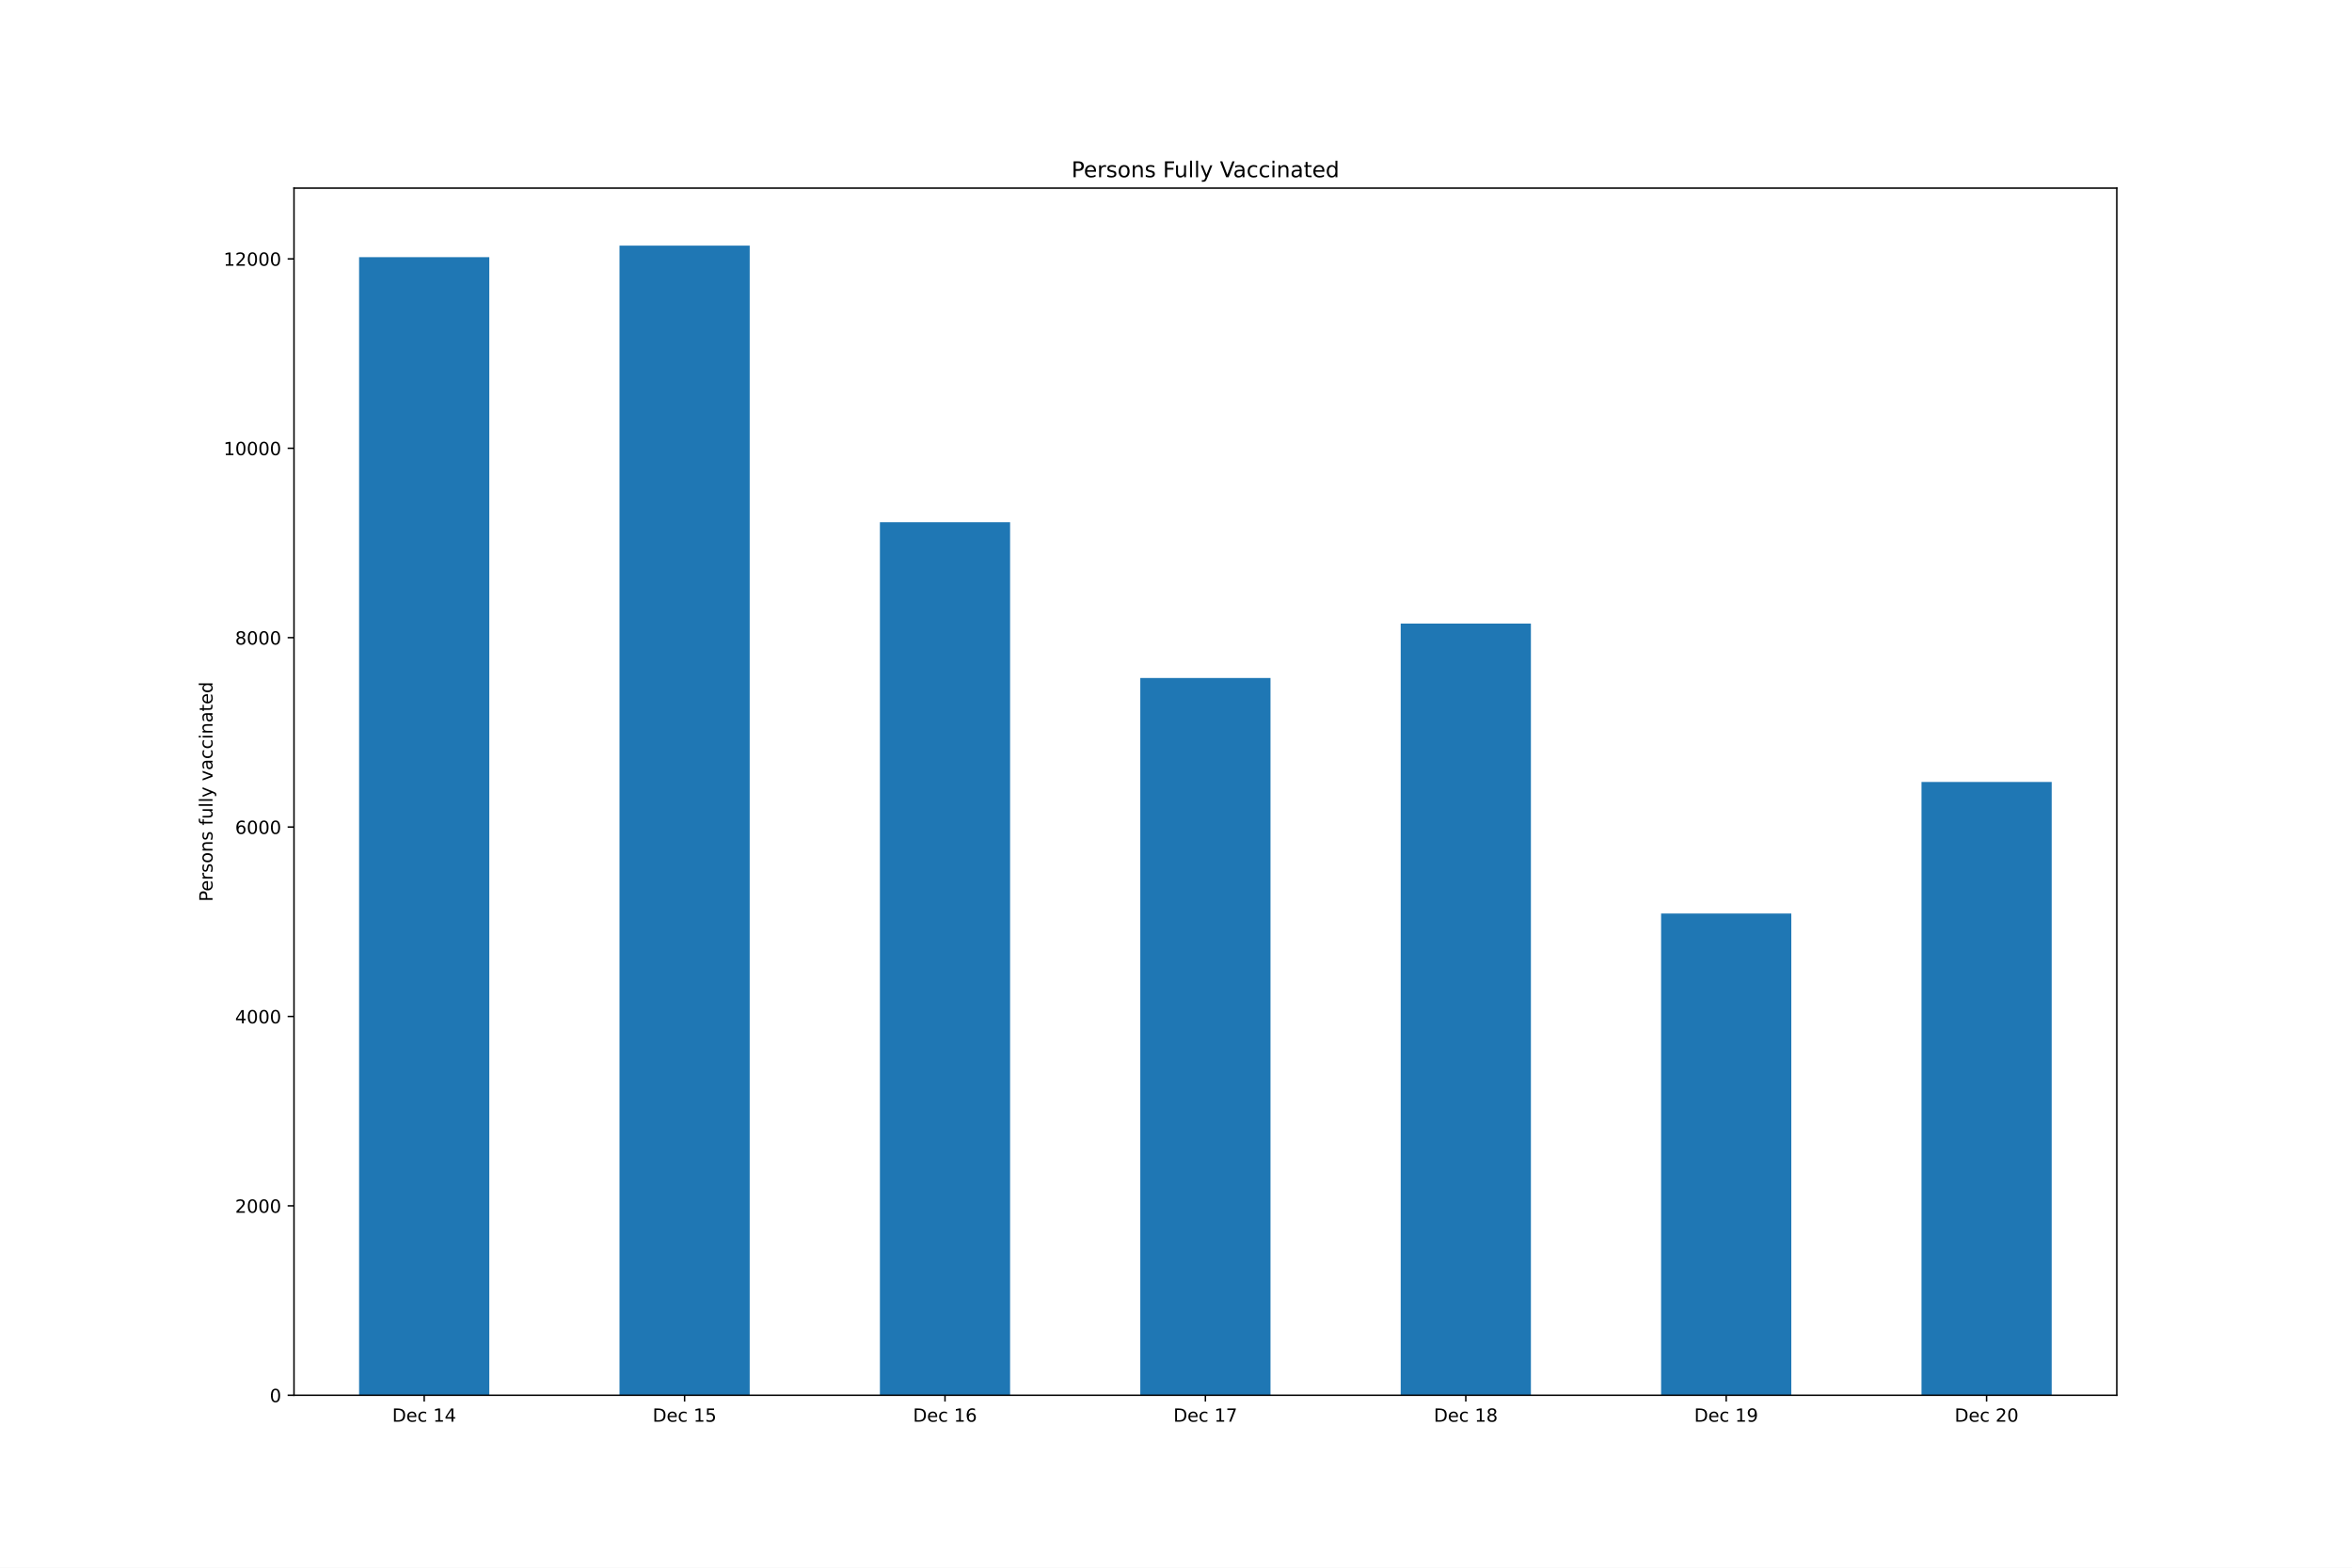
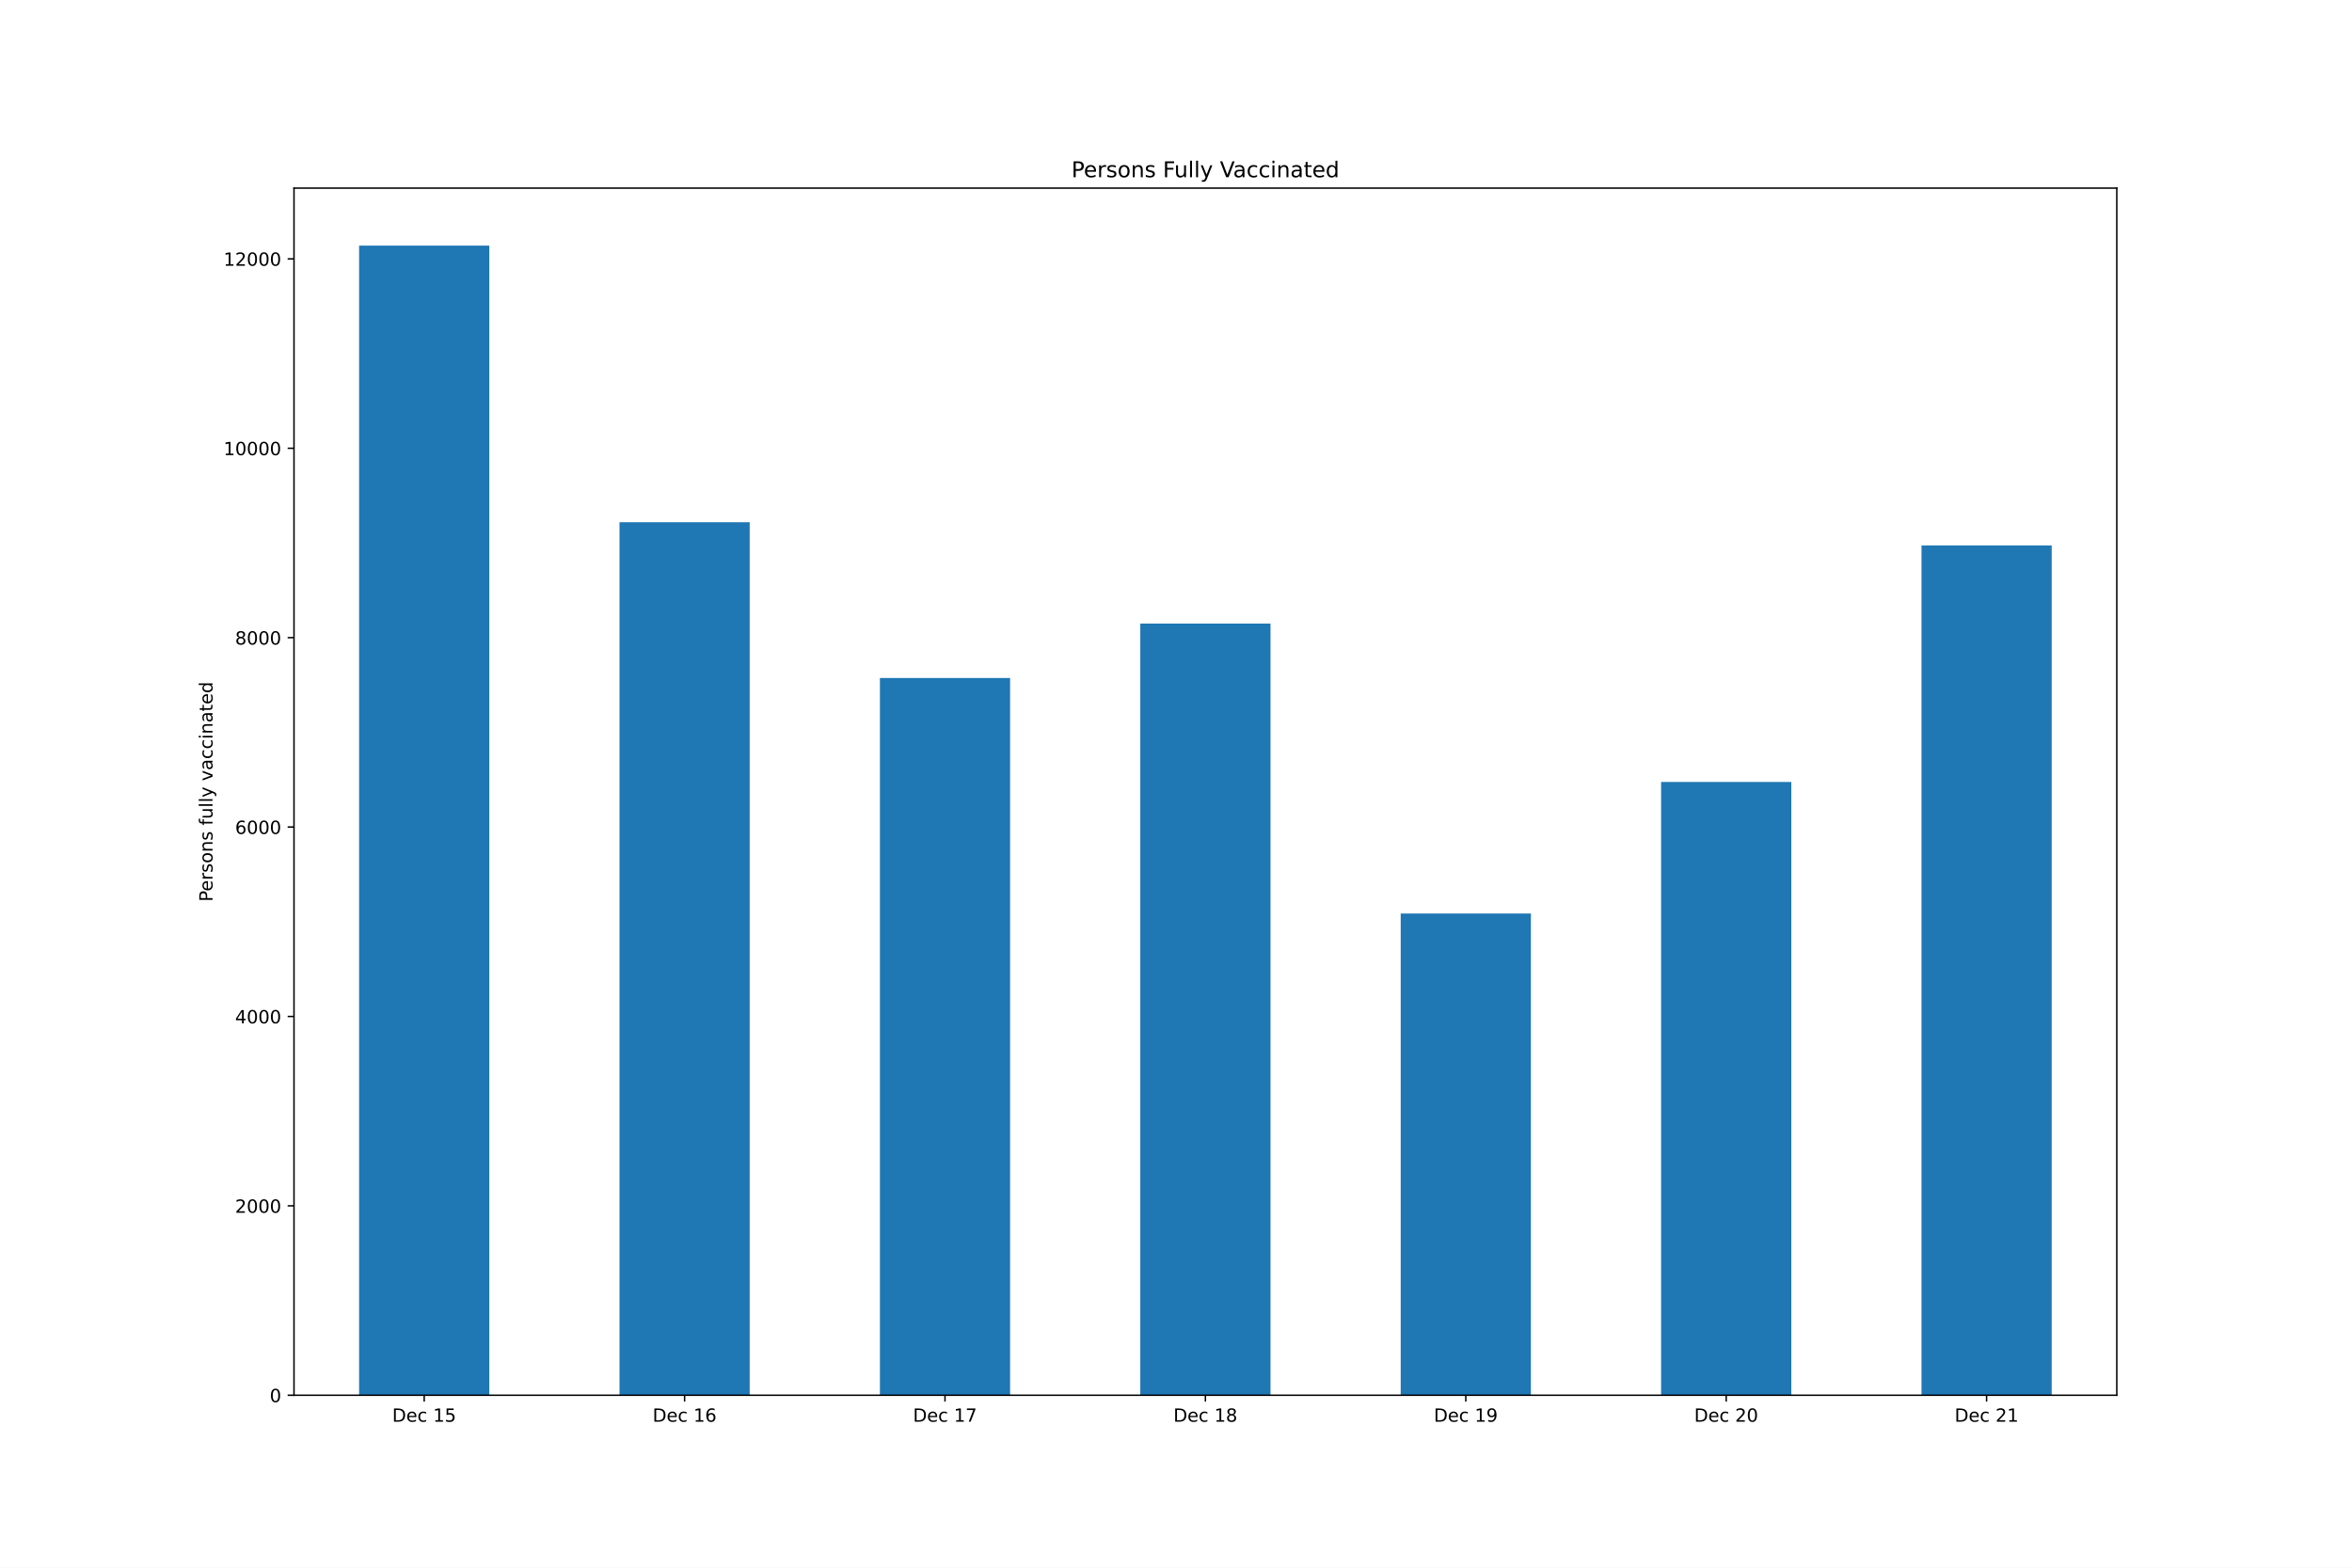
<svg xmlns="http://www.w3.org/2000/svg" xmlns:xlink="http://www.w3.org/1999/xlink" height="864pt" version="1.1" viewBox="0 0 1296 864" width="1296pt">
  <defs>
    <style type="text/css">*{stroke-linecap:butt;stroke-linejoin:round;}</style>
  </defs>
  <g id="figure_1">
    <g id="patch_1">
      <path d="M 0 864  L 1296 864  L 1296 0  L 0 0  z " style="fill:#ffffff;" />
    </g>
    <g id="axes_1">
      <g id="patch_2">
        <path d="M 162 768.96  L 1166.4 768.96  L 1166.4 103.68  L 162 103.68  z " style="fill:#ffffff;" />
      </g>
      <g id="patch_3">
-         <path clip-path="url(#p0839b744e2)" d="M 197.871 768.96  L 269.614 768.96  L 269.614 141.727  L 197.871 141.727  z " style="fill:#1f77b4;" />
+         <path clip-path="url(#p1fd202164c)" d="M 197.871 768.96  L 269.614 768.96  L 269.614 135.36  L 197.871 135.36  z " style="fill:#1f77b4;" />
      </g>
      <g id="patch_4">
-         <path clip-path="url(#p0839b744e2)" d="M 341.357 768.96  L 413.1 768.96  L 413.1 135.36  L 341.357 135.36  z " style="fill:#1f77b4;" />
+         <path clip-path="url(#p1fd202164c)" d="M 341.357 768.96  L 413.1 768.96  L 413.1 287.81  L 341.357 287.81  z " style="fill:#1f77b4;" />
      </g>
      <g id="patch_5">
-         <path clip-path="url(#p0839b744e2)" d="M 484.843 768.96  L 556.586 768.96  L 556.586 287.81  L 484.843 287.81  z " style="fill:#1f77b4;" />
+         <path clip-path="url(#p1fd202164c)" d="M 484.843 768.96  L 556.586 768.96  L 556.586 373.665  L 484.843 373.665  z " style="fill:#1f77b4;" />
      </g>
      <g id="patch_6">
-         <path clip-path="url(#p0839b744e2)" d="M 628.329 768.96  L 700.071 768.96  L 700.071 373.665  L 628.329 373.665  z " style="fill:#1f77b4;" />
+         <path clip-path="url(#p1fd202164c)" d="M 628.329 768.96  L 700.071 768.96  L 700.071 343.655  L 628.329 343.655  z " style="fill:#1f77b4;" />
      </g>
      <g id="patch_7">
-         <path clip-path="url(#p0839b744e2)" d="M 771.814 768.96  L 843.557 768.96  L 843.557 343.655  L 771.814 343.655  z " style="fill:#1f77b4;" />
+         <path clip-path="url(#p1fd202164c)" d="M 771.814 768.96  L 843.557 768.96  L 843.557 503.464  L 771.814 503.464  z " style="fill:#1f77b4;" />
      </g>
      <g id="patch_8">
-         <path clip-path="url(#p0839b744e2)" d="M 915.3 768.96  L 987.043 768.96  L 987.043 503.464  L 915.3 503.464  z " style="fill:#1f77b4;" />
+         <path clip-path="url(#p1fd202164c)" d="M 915.3 768.96  L 987.043 768.96  L 987.043 430.97  L 915.3 430.97  z " style="fill:#1f77b4;" />
      </g>
      <g id="patch_9">
-         <path clip-path="url(#p0839b744e2)" d="M 1058.786 768.96  L 1130.529 768.96  L 1130.529 430.97  L 1058.786 430.97  z " style="fill:#1f77b4;" />
+         <path clip-path="url(#p1fd202164c)" d="M 1058.786 768.96  L 1130.529 768.96  L 1130.529 300.597  L 1058.786 300.597  z " style="fill:#1f77b4;" />
      </g>
      <g id="matplotlib.axis_1">
        <g id="xtick_1">
          <g id="line2d_1">
            <defs>
-               <path d="M 0 0  L 0 3.5  " id="mc863abd9d4" style="stroke:#000000;stroke-width:0.8;" />
+               <path d="M 0 0  L 0 3.5  " id="m8d78a9199f" style="stroke:#000000;stroke-width:0.8;" />
            </defs>
            <g>
-               <use style="stroke:#000000;stroke-width:0.8;" x="233.743" xlink:href="#mc863abd9d4" y="768.96" />
+               <use style="stroke:#000000;stroke-width:0.8;" x="233.743" xlink:href="#m8d78a9199f" y="768.96" />
            </g>
          </g>
          <g id="text_1">
            <g transform="translate(216.1155 783.5584)scale(0.1 -0.1)">
              <defs>
                <path d="M 1259 4147  L 1259 519  L 2022 519  Q 2988 519 3436 956  Q 3884 1394 3884 2338  Q 3884 3275 3436 3711  Q 2988 4147 2022 4147  L 1259 4147  z M 628 4666  L 1925 4666  Q 3281 4666 3915 4102  Q 4550 3538 4550 2338  Q 4550 1131 3912 565  Q 3275 0 1925 0  L 628 0  L 628 4666  z " id="DejaVuSans-44" transform="scale(0.015625)" />
                <path d="M 3597 1894  L 3597 1613  L 953 1613  Q 991 1019 1311 708  Q 1631 397 2203 397  Q 2534 397 2845 478  Q 3156 559 3463 722  L 3463 178  Q 3153 47 2828 -22  Q 2503 -91 2169 -91  Q 1331 -91 842 396  Q 353 884 353 1716  Q 353 2575 817 3079  Q 1281 3584 2069 3584  Q 2775 3584 3186 3129  Q 3597 2675 3597 1894  z M 3022 2063  Q 3016 2534 2758 2815  Q 2500 3097 2075 3097  Q 1594 3097 1305 2825  Q 1016 2553 972 2059  L 3022 2063  z " id="DejaVuSans-65" transform="scale(0.015625)" />
                <path d="M 3122 3366  L 3122 2828  Q 2878 2963 2633 3030  Q 2388 3097 2138 3097  Q 1578 3097 1268 2742  Q 959 2388 959 1747  Q 959 1106 1268 751  Q 1578 397 2138 397  Q 2388 397 2633 464  Q 2878 531 3122 666  L 3122 134  Q 2881 22 2623 -34  Q 2366 -91 2075 -91  Q 1284 -91 818 406  Q 353 903 353 1747  Q 353 2603 823 3093  Q 1294 3584 2113 3584  Q 2378 3584 2631 3529  Q 2884 3475 3122 3366  z " id="DejaVuSans-63" transform="scale(0.015625)" />
                <path id="DejaVuSans-20" transform="scale(0.015625)" />
                <path d="M 794 531  L 1825 531  L 1825 4091  L 703 3866  L 703 4441  L 1819 4666  L 2450 4666  L 2450 531  L 3481 531  L 3481 0  L 794 0  L 794 531  z " id="DejaVuSans-31" transform="scale(0.015625)" />
-                 <path d="M 2419 4116  L 825 1625  L 2419 1625  L 2419 4116  z M 2253 4666  L 3047 4666  L 3047 1625  L 3713 1625  L 3713 1100  L 3047 1100  L 3047 0  L 2419 0  L 2419 1100  L 313 1100  L 313 1709  L 2253 4666  z " id="DejaVuSans-34" transform="scale(0.015625)" />
-               </defs>
-               <use xlink:href="#DejaVuSans-44" />
-               <use x="77.002" xlink:href="#DejaVuSans-65" />
-               <use x="138.525" xlink:href="#DejaVuSans-63" />
-               <use x="193.506" xlink:href="#DejaVuSans-20" />
-               <use x="225.293" xlink:href="#DejaVuSans-31" />
-               <use x="288.916" xlink:href="#DejaVuSans-34" />
+                 <path d="M 691 4666  L 3169 4666  L 3169 4134  L 1269 4134  L 1269 2991  Q 1406 3038 1543 3061  Q 1681 3084 1819 3084  Q 2600 3084 3056 2656  Q 3513 2228 3513 1497  Q 3513 744 3044 326  Q 2575 -91 1722 -91  Q 1428 -91 1123 -41  Q 819 9 494 109  L 494 744  Q 775 591 1075 516  Q 1375 441 1709 441  Q 2250 441 2565 725  Q 2881 1009 2881 1497  Q 2881 1984 2565 2268  Q 2250 2553 1709 2553  Q 1456 2553 1204 2497  Q 953 2441 691 2322  L 691 4666  z " id="DejaVuSans-35" transform="scale(0.015625)" />
+               </defs>
+               <use xlink:href="#DejaVuSans-44" />
+               <use x="77.002" xlink:href="#DejaVuSans-65" />
+               <use x="138.525" xlink:href="#DejaVuSans-63" />
+               <use x="193.506" xlink:href="#DejaVuSans-20" />
+               <use x="225.293" xlink:href="#DejaVuSans-31" />
+               <use x="288.916" xlink:href="#DejaVuSans-35" />
            </g>
          </g>
        </g>
        <g id="xtick_2">
          <g id="line2d_2">
            <g>
-               <use style="stroke:#000000;stroke-width:0.8;" x="377.229" xlink:href="#mc863abd9d4" y="768.96" />
+               <use style="stroke:#000000;stroke-width:0.8;" x="377.229" xlink:href="#m8d78a9199f" y="768.96" />
            </g>
          </g>
          <g id="text_2">
            <g transform="translate(359.6012 783.5584)scale(0.1 -0.1)">
              <defs>
-                 <path d="M 691 4666  L 3169 4666  L 3169 4134  L 1269 4134  L 1269 2991  Q 1406 3038 1543 3061  Q 1681 3084 1819 3084  Q 2600 3084 3056 2656  Q 3513 2228 3513 1497  Q 3513 744 3044 326  Q 2575 -91 1722 -91  Q 1428 -91 1123 -41  Q 819 9 494 109  L 494 744  Q 775 591 1075 516  Q 1375 441 1709 441  Q 2250 441 2565 725  Q 2881 1009 2881 1497  Q 2881 1984 2565 2268  Q 2250 2553 1709 2553  Q 1456 2553 1204 2497  Q 953 2441 691 2322  L 691 4666  z " id="DejaVuSans-35" transform="scale(0.015625)" />
-               </defs>
-               <use xlink:href="#DejaVuSans-44" />
-               <use x="77.002" xlink:href="#DejaVuSans-65" />
-               <use x="138.525" xlink:href="#DejaVuSans-63" />
-               <use x="193.506" xlink:href="#DejaVuSans-20" />
-               <use x="225.293" xlink:href="#DejaVuSans-31" />
-               <use x="288.916" xlink:href="#DejaVuSans-35" />
+                 <path d="M 2113 2584  Q 1688 2584 1439 2293  Q 1191 2003 1191 1497  Q 1191 994 1439 701  Q 1688 409 2113 409  Q 2538 409 2786 701  Q 3034 994 3034 1497  Q 3034 2003 2786 2293  Q 2538 2584 2113 2584  z M 3366 4563  L 3366 3988  Q 3128 4100 2886 4159  Q 2644 4219 2406 4219  Q 1781 4219 1451 3797  Q 1122 3375 1075 2522  Q 1259 2794 1537 2939  Q 1816 3084 2150 3084  Q 2853 3084 3261 2657  Q 3669 2231 3669 1497  Q 3669 778 3244 343  Q 2819 -91 2113 -91  Q 1303 -91 875 529  Q 447 1150 447 2328  Q 447 3434 972 4092  Q 1497 4750 2381 4750  Q 2619 4750 2861 4703  Q 3103 4656 3366 4563  z " id="DejaVuSans-36" transform="scale(0.015625)" />
+               </defs>
+               <use xlink:href="#DejaVuSans-44" />
+               <use x="77.002" xlink:href="#DejaVuSans-65" />
+               <use x="138.525" xlink:href="#DejaVuSans-63" />
+               <use x="193.506" xlink:href="#DejaVuSans-20" />
+               <use x="225.293" xlink:href="#DejaVuSans-31" />
+               <use x="288.916" xlink:href="#DejaVuSans-36" />
            </g>
          </g>
        </g>
        <g id="xtick_3">
          <g id="line2d_3">
            <g>
-               <use style="stroke:#000000;stroke-width:0.8;" x="520.714" xlink:href="#mc863abd9d4" y="768.96" />
+               <use style="stroke:#000000;stroke-width:0.8;" x="520.714" xlink:href="#m8d78a9199f" y="768.96" />
            </g>
          </g>
          <g id="text_3">
            <g transform="translate(503.0869 783.5584)scale(0.1 -0.1)">
              <defs>
-                 <path d="M 2113 2584  Q 1688 2584 1439 2293  Q 1191 2003 1191 1497  Q 1191 994 1439 701  Q 1688 409 2113 409  Q 2538 409 2786 701  Q 3034 994 3034 1497  Q 3034 2003 2786 2293  Q 2538 2584 2113 2584  z M 3366 4563  L 3366 3988  Q 3128 4100 2886 4159  Q 2644 4219 2406 4219  Q 1781 4219 1451 3797  Q 1122 3375 1075 2522  Q 1259 2794 1537 2939  Q 1816 3084 2150 3084  Q 2853 3084 3261 2657  Q 3669 2231 3669 1497  Q 3669 778 3244 343  Q 2819 -91 2113 -91  Q 1303 -91 875 529  Q 447 1150 447 2328  Q 447 3434 972 4092  Q 1497 4750 2381 4750  Q 2619 4750 2861 4703  Q 3103 4656 3366 4563  z " id="DejaVuSans-36" transform="scale(0.015625)" />
-               </defs>
-               <use xlink:href="#DejaVuSans-44" />
-               <use x="77.002" xlink:href="#DejaVuSans-65" />
-               <use x="138.525" xlink:href="#DejaVuSans-63" />
-               <use x="193.506" xlink:href="#DejaVuSans-20" />
-               <use x="225.293" xlink:href="#DejaVuSans-31" />
-               <use x="288.916" xlink:href="#DejaVuSans-36" />
+                 <path d="M 525 4666  L 3525 4666  L 3525 4397  L 1831 0  L 1172 0  L 2766 4134  L 525 4134  L 525 4666  z " id="DejaVuSans-37" transform="scale(0.015625)" />
+               </defs>
+               <use xlink:href="#DejaVuSans-44" />
+               <use x="77.002" xlink:href="#DejaVuSans-65" />
+               <use x="138.525" xlink:href="#DejaVuSans-63" />
+               <use x="193.506" xlink:href="#DejaVuSans-20" />
+               <use x="225.293" xlink:href="#DejaVuSans-31" />
+               <use x="288.916" xlink:href="#DejaVuSans-37" />
            </g>
          </g>
        </g>
        <g id="xtick_4">
          <g id="line2d_4">
            <g>
-               <use style="stroke:#000000;stroke-width:0.8;" x="664.2" xlink:href="#mc863abd9d4" y="768.96" />
+               <use style="stroke:#000000;stroke-width:0.8;" x="664.2" xlink:href="#m8d78a9199f" y="768.96" />
            </g>
          </g>
          <g id="text_4">
            <g transform="translate(646.5727 783.5584)scale(0.1 -0.1)">
              <defs>
-                 <path d="M 525 4666  L 3525 4666  L 3525 4397  L 1831 0  L 1172 0  L 2766 4134  L 525 4134  L 525 4666  z " id="DejaVuSans-37" transform="scale(0.015625)" />
-               </defs>
-               <use xlink:href="#DejaVuSans-44" />
-               <use x="77.002" xlink:href="#DejaVuSans-65" />
-               <use x="138.525" xlink:href="#DejaVuSans-63" />
-               <use x="193.506" xlink:href="#DejaVuSans-20" />
-               <use x="225.293" xlink:href="#DejaVuSans-31" />
-               <use x="288.916" xlink:href="#DejaVuSans-37" />
+                 <path d="M 2034 2216  Q 1584 2216 1326 1975  Q 1069 1734 1069 1313  Q 1069 891 1326 650  Q 1584 409 2034 409  Q 2484 409 2743 651  Q 3003 894 3003 1313  Q 3003 1734 2745 1975  Q 2488 2216 2034 2216  z M 1403 2484  Q 997 2584 770 2862  Q 544 3141 544 3541  Q 544 4100 942 4425  Q 1341 4750 2034 4750  Q 2731 4750 3128 4425  Q 3525 4100 3525 3541  Q 3525 3141 3298 2862  Q 3072 2584 2669 2484  Q 3125 2378 3379 2068  Q 3634 1759 3634 1313  Q 3634 634 3220 271  Q 2806 -91 2034 -91  Q 1263 -91 848 271  Q 434 634 434 1313  Q 434 1759 690 2068  Q 947 2378 1403 2484  z M 1172 3481  Q 1172 3119 1398 2916  Q 1625 2713 2034 2713  Q 2441 2713 2670 2916  Q 2900 3119 2900 3481  Q 2900 3844 2670 4047  Q 2441 4250 2034 4250  Q 1625 4250 1398 4047  Q 1172 3844 1172 3481  z " id="DejaVuSans-38" transform="scale(0.015625)" />
+               </defs>
+               <use xlink:href="#DejaVuSans-44" />
+               <use x="77.002" xlink:href="#DejaVuSans-65" />
+               <use x="138.525" xlink:href="#DejaVuSans-63" />
+               <use x="193.506" xlink:href="#DejaVuSans-20" />
+               <use x="225.293" xlink:href="#DejaVuSans-31" />
+               <use x="288.916" xlink:href="#DejaVuSans-38" />
            </g>
          </g>
        </g>
        <g id="xtick_5">
          <g id="line2d_5">
            <g>
-               <use style="stroke:#000000;stroke-width:0.8;" x="807.686" xlink:href="#mc863abd9d4" y="768.96" />
+               <use style="stroke:#000000;stroke-width:0.8;" x="807.686" xlink:href="#m8d78a9199f" y="768.96" />
            </g>
          </g>
          <g id="text_5">
            <g transform="translate(790.0584 783.5584)scale(0.1 -0.1)">
              <defs>
-                 <path d="M 2034 2216  Q 1584 2216 1326 1975  Q 1069 1734 1069 1313  Q 1069 891 1326 650  Q 1584 409 2034 409  Q 2484 409 2743 651  Q 3003 894 3003 1313  Q 3003 1734 2745 1975  Q 2488 2216 2034 2216  z M 1403 2484  Q 997 2584 770 2862  Q 544 3141 544 3541  Q 544 4100 942 4425  Q 1341 4750 2034 4750  Q 2731 4750 3128 4425  Q 3525 4100 3525 3541  Q 3525 3141 3298 2862  Q 3072 2584 2669 2484  Q 3125 2378 3379 2068  Q 3634 1759 3634 1313  Q 3634 634 3220 271  Q 2806 -91 2034 -91  Q 1263 -91 848 271  Q 434 634 434 1313  Q 434 1759 690 2068  Q 947 2378 1403 2484  z M 1172 3481  Q 1172 3119 1398 2916  Q 1625 2713 2034 2713  Q 2441 2713 2670 2916  Q 2900 3119 2900 3481  Q 2900 3844 2670 4047  Q 2441 4250 2034 4250  Q 1625 4250 1398 4047  Q 1172 3844 1172 3481  z " id="DejaVuSans-38" transform="scale(0.015625)" />
-               </defs>
-               <use xlink:href="#DejaVuSans-44" />
-               <use x="77.002" xlink:href="#DejaVuSans-65" />
-               <use x="138.525" xlink:href="#DejaVuSans-63" />
-               <use x="193.506" xlink:href="#DejaVuSans-20" />
-               <use x="225.293" xlink:href="#DejaVuSans-31" />
-               <use x="288.916" xlink:href="#DejaVuSans-38" />
+                 <path d="M 703 97  L 703 672  Q 941 559 1184 500  Q 1428 441 1663 441  Q 2288 441 2617 861  Q 2947 1281 2994 2138  Q 2813 1869 2534 1725  Q 2256 1581 1919 1581  Q 1219 1581 811 2004  Q 403 2428 403 3163  Q 403 3881 828 4315  Q 1253 4750 1959 4750  Q 2769 4750 3195 4129  Q 3622 3509 3622 2328  Q 3622 1225 3098 567  Q 2575 -91 1691 -91  Q 1453 -91 1209 -44  Q 966 3 703 97  z M 1959 2075  Q 2384 2075 2632 2365  Q 2881 2656 2881 3163  Q 2881 3666 2632 3958  Q 2384 4250 1959 4250  Q 1534 4250 1286 3958  Q 1038 3666 1038 3163  Q 1038 2656 1286 2365  Q 1534 2075 1959 2075  z " id="DejaVuSans-39" transform="scale(0.015625)" />
+               </defs>
+               <use xlink:href="#DejaVuSans-44" />
+               <use x="77.002" xlink:href="#DejaVuSans-65" />
+               <use x="138.525" xlink:href="#DejaVuSans-63" />
+               <use x="193.506" xlink:href="#DejaVuSans-20" />
+               <use x="225.293" xlink:href="#DejaVuSans-31" />
+               <use x="288.916" xlink:href="#DejaVuSans-39" />
            </g>
          </g>
        </g>
        <g id="xtick_6">
          <g id="line2d_6">
            <g>
-               <use style="stroke:#000000;stroke-width:0.8;" x="951.171" xlink:href="#mc863abd9d4" y="768.96" />
+               <use style="stroke:#000000;stroke-width:0.8;" x="951.171" xlink:href="#m8d78a9199f" y="768.96" />
            </g>
          </g>
          <g id="text_6">
            <g transform="translate(933.5441 783.5584)scale(0.1 -0.1)">
              <defs>
-                 <path d="M 703 97  L 703 672  Q 941 559 1184 500  Q 1428 441 1663 441  Q 2288 441 2617 861  Q 2947 1281 2994 2138  Q 2813 1869 2534 1725  Q 2256 1581 1919 1581  Q 1219 1581 811 2004  Q 403 2428 403 3163  Q 403 3881 828 4315  Q 1253 4750 1959 4750  Q 2769 4750 3195 4129  Q 3622 3509 3622 2328  Q 3622 1225 3098 567  Q 2575 -91 1691 -91  Q 1453 -91 1209 -44  Q 966 3 703 97  z M 1959 2075  Q 2384 2075 2632 2365  Q 2881 2656 2881 3163  Q 2881 3666 2632 3958  Q 2384 4250 1959 4250  Q 1534 4250 1286 3958  Q 1038 3666 1038 3163  Q 1038 2656 1286 2365  Q 1534 2075 1959 2075  z " id="DejaVuSans-39" transform="scale(0.015625)" />
-               </defs>
-               <use xlink:href="#DejaVuSans-44" />
-               <use x="77.002" xlink:href="#DejaVuSans-65" />
-               <use x="138.525" xlink:href="#DejaVuSans-63" />
-               <use x="193.506" xlink:href="#DejaVuSans-20" />
-               <use x="225.293" xlink:href="#DejaVuSans-31" />
-               <use x="288.916" xlink:href="#DejaVuSans-39" />
+                 <path d="M 1228 531  L 3431 531  L 3431 0  L 469 0  L 469 531  Q 828 903 1448 1529  Q 2069 2156 2228 2338  Q 2531 2678 2651 2914  Q 2772 3150 2772 3378  Q 2772 3750 2511 3984  Q 2250 4219 1831 4219  Q 1534 4219 1204 4116  Q 875 4013 500 3803  L 500 4441  Q 881 4594 1212 4672  Q 1544 4750 1819 4750  Q 2544 4750 2975 4387  Q 3406 4025 3406 3419  Q 3406 3131 3298 2873  Q 3191 2616 2906 2266  Q 2828 2175 2409 1742  Q 1991 1309 1228 531  z " id="DejaVuSans-32" transform="scale(0.015625)" />
+                 <path d="M 2034 4250  Q 1547 4250 1301 3770  Q 1056 3291 1056 2328  Q 1056 1369 1301 889  Q 1547 409 2034 409  Q 2525 409 2770 889  Q 3016 1369 3016 2328  Q 3016 3291 2770 3770  Q 2525 4250 2034 4250  z M 2034 4750  Q 2819 4750 3233 4129  Q 3647 3509 3647 2328  Q 3647 1150 3233 529  Q 2819 -91 2034 -91  Q 1250 -91 836 529  Q 422 1150 422 2328  Q 422 3509 836 4129  Q 1250 4750 2034 4750  z " id="DejaVuSans-30" transform="scale(0.015625)" />
+               </defs>
+               <use xlink:href="#DejaVuSans-44" />
+               <use x="77.002" xlink:href="#DejaVuSans-65" />
+               <use x="138.525" xlink:href="#DejaVuSans-63" />
+               <use x="193.506" xlink:href="#DejaVuSans-20" />
+               <use x="225.293" xlink:href="#DejaVuSans-32" />
+               <use x="288.916" xlink:href="#DejaVuSans-30" />
            </g>
          </g>
        </g>
        <g id="xtick_7">
          <g id="line2d_7">
            <g>
-               <use style="stroke:#000000;stroke-width:0.8;" x="1094.657" xlink:href="#mc863abd9d4" y="768.96" />
+               <use style="stroke:#000000;stroke-width:0.8;" x="1094.657" xlink:href="#m8d78a9199f" y="768.96" />
            </g>
          </g>
          <g id="text_7">
            <g transform="translate(1077.03 783.5584)scale(0.1 -0.1)">
-               <defs>
-                 <path d="M 1228 531  L 3431 531  L 3431 0  L 469 0  L 469 531  Q 828 903 1448 1529  Q 2069 2156 2228 2338  Q 2531 2678 2651 2914  Q 2772 3150 2772 3378  Q 2772 3750 2511 3984  Q 2250 4219 1831 4219  Q 1534 4219 1204 4116  Q 875 4013 500 3803  L 500 4441  Q 881 4594 1212 4672  Q 1544 4750 1819 4750  Q 2544 4750 2975 4387  Q 3406 4025 3406 3419  Q 3406 3131 3298 2873  Q 3191 2616 2906 2266  Q 2828 2175 2409 1742  Q 1991 1309 1228 531  z " id="DejaVuSans-32" transform="scale(0.015625)" />
-                 <path d="M 2034 4250  Q 1547 4250 1301 3770  Q 1056 3291 1056 2328  Q 1056 1369 1301 889  Q 1547 409 2034 409  Q 2525 409 2770 889  Q 3016 1369 3016 2328  Q 3016 3291 2770 3770  Q 2525 4250 2034 4250  z M 2034 4750  Q 2819 4750 3233 4129  Q 3647 3509 3647 2328  Q 3647 1150 3233 529  Q 2819 -91 2034 -91  Q 1250 -91 836 529  Q 422 1150 422 2328  Q 422 3509 836 4129  Q 1250 4750 2034 4750  z " id="DejaVuSans-30" transform="scale(0.015625)" />
-               </defs>
              <use xlink:href="#DejaVuSans-44" />
              <use x="77.002" xlink:href="#DejaVuSans-65" />
              <use x="138.525" xlink:href="#DejaVuSans-63" />
              <use x="193.506" xlink:href="#DejaVuSans-20" />
              <use x="225.293" xlink:href="#DejaVuSans-32" />
-               <use x="288.916" xlink:href="#DejaVuSans-30" />
+               <use x="288.916" xlink:href="#DejaVuSans-31" />
            </g>
          </g>
        </g>
      </g>
      <g id="matplotlib.axis_2">
        <g id="ytick_1">
          <g id="line2d_8">
            <defs>
-               <path d="M 0 0  L -3.5 0  " id="m72daa410e8" style="stroke:#000000;stroke-width:0.8;" />
+               <path d="M 0 0  L -3.5 0  " id="mc725a36262" style="stroke:#000000;stroke-width:0.8;" />
            </defs>
            <g>
-               <use style="stroke:#000000;stroke-width:0.8;" x="162" xlink:href="#m72daa410e8" y="768.96" />
+               <use style="stroke:#000000;stroke-width:0.8;" x="162" xlink:href="#mc725a36262" y="768.96" />
            </g>
          </g>
          <g id="text_8">
            <g transform="translate(148.6375 772.7592)scale(0.1 -0.1)">
              <use xlink:href="#DejaVuSans-30" />
            </g>
          </g>
        </g>
        <g id="ytick_2">
          <g id="line2d_9">
            <g>
-               <use style="stroke:#000000;stroke-width:0.8;" x="162" xlink:href="#m72daa410e8" y="664.578" />
+               <use style="stroke:#000000;stroke-width:0.8;" x="162" xlink:href="#mc725a36262" y="664.578" />
            </g>
          </g>
          <g id="text_9">
            <g transform="translate(129.55 668.377)scale(0.1 -0.1)">
              <use xlink:href="#DejaVuSans-32" />
              <use x="63.623" xlink:href="#DejaVuSans-30" />
              <use x="127.246" xlink:href="#DejaVuSans-30" />
              <use x="190.869" xlink:href="#DejaVuSans-30" />
            </g>
          </g>
        </g>
        <g id="ytick_3">
          <g id="line2d_10">
            <g>
-               <use style="stroke:#000000;stroke-width:0.8;" x="162" xlink:href="#m72daa410e8" y="560.196" />
+               <use style="stroke:#000000;stroke-width:0.8;" x="162" xlink:href="#mc725a36262" y="560.196" />
            </g>
          </g>
          <g id="text_10">
            <g transform="translate(129.55 563.9948)scale(0.1 -0.1)">
+               <defs>
+                 <path d="M 2419 4116  L 825 1625  L 2419 1625  L 2419 4116  z M 2253 4666  L 3047 4666  L 3047 1625  L 3713 1625  L 3713 1100  L 3047 1100  L 3047 0  L 2419 0  L 2419 1100  L 313 1100  L 313 1709  L 2253 4666  z " id="DejaVuSans-34" transform="scale(0.015625)" />
+               </defs>
              <use xlink:href="#DejaVuSans-34" />
              <use x="63.623" xlink:href="#DejaVuSans-30" />
              <use x="127.246" xlink:href="#DejaVuSans-30" />
              <use x="190.869" xlink:href="#DejaVuSans-30" />
            </g>
          </g>
        </g>
        <g id="ytick_4">
          <g id="line2d_11">
            <g>
-               <use style="stroke:#000000;stroke-width:0.8;" x="162" xlink:href="#m72daa410e8" y="455.813" />
+               <use style="stroke:#000000;stroke-width:0.8;" x="162" xlink:href="#mc725a36262" y="455.813" />
            </g>
          </g>
          <g id="text_11">
            <g transform="translate(129.55 459.6126)scale(0.1 -0.1)">
              <use xlink:href="#DejaVuSans-36" />
              <use x="63.623" xlink:href="#DejaVuSans-30" />
              <use x="127.246" xlink:href="#DejaVuSans-30" />
              <use x="190.869" xlink:href="#DejaVuSans-30" />
            </g>
          </g>
        </g>
        <g id="ytick_5">
          <g id="line2d_12">
            <g>
-               <use style="stroke:#000000;stroke-width:0.8;" x="162" xlink:href="#m72daa410e8" y="351.431" />
+               <use style="stroke:#000000;stroke-width:0.8;" x="162" xlink:href="#mc725a36262" y="351.431" />
            </g>
          </g>
          <g id="text_12">
            <g transform="translate(129.55 355.2304)scale(0.1 -0.1)">
              <use xlink:href="#DejaVuSans-38" />
              <use x="63.623" xlink:href="#DejaVuSans-30" />
              <use x="127.246" xlink:href="#DejaVuSans-30" />
              <use x="190.869" xlink:href="#DejaVuSans-30" />
            </g>
          </g>
        </g>
        <g id="ytick_6">
          <g id="line2d_13">
            <g>
-               <use style="stroke:#000000;stroke-width:0.8;" x="162" xlink:href="#m72daa410e8" y="247.049" />
+               <use style="stroke:#000000;stroke-width:0.8;" x="162" xlink:href="#mc725a36262" y="247.049" />
            </g>
          </g>
          <g id="text_13">
            <g transform="translate(123.1875 250.8482)scale(0.1 -0.1)">
              <use xlink:href="#DejaVuSans-31" />
              <use x="63.623" xlink:href="#DejaVuSans-30" />
              <use x="127.246" xlink:href="#DejaVuSans-30" />
              <use x="190.869" xlink:href="#DejaVuSans-30" />
              <use x="254.492" xlink:href="#DejaVuSans-30" />
            </g>
          </g>
        </g>
        <g id="ytick_7">
          <g id="line2d_14">
            <g>
-               <use style="stroke:#000000;stroke-width:0.8;" x="162" xlink:href="#m72daa410e8" y="142.667" />
+               <use style="stroke:#000000;stroke-width:0.8;" x="162" xlink:href="#mc725a36262" y="142.667" />
            </g>
          </g>
          <g id="text_14">
            <g transform="translate(123.1875 146.466)scale(0.1 -0.1)">
              <use xlink:href="#DejaVuSans-31" />
              <use x="63.623" xlink:href="#DejaVuSans-32" />
              <use x="127.246" xlink:href="#DejaVuSans-30" />
              <use x="190.869" xlink:href="#DejaVuSans-30" />
              <use x="254.492" xlink:href="#DejaVuSans-30" />
            </g>
          </g>
        </g>
        <g id="text_15">
          <g transform="translate(117.1078 496.9223)rotate(-90)scale(0.1 -0.1)">
            <defs>
              <path d="M 1259 4147  L 1259 2394  L 2053 2394  Q 2494 2394 2734 2622  Q 2975 2850 2975 3272  Q 2975 3691 2734 3919  Q 2494 4147 2053 4147  L 1259 4147  z M 628 4666  L 2053 4666  Q 2838 4666 3239 4311  Q 3641 3956 3641 3272  Q 3641 2581 3239 2228  Q 2838 1875 2053 1875  L 1259 1875  L 1259 0  L 628 0  L 628 4666  z " id="DejaVuSans-50" transform="scale(0.015625)" />
              <path d="M 2631 2963  Q 2534 3019 2420 3045  Q 2306 3072 2169 3072  Q 1681 3072 1420 2755  Q 1159 2438 1159 1844  L 1159 0  L 581 0  L 581 3500  L 1159 3500  L 1159 2956  Q 1341 3275 1631 3429  Q 1922 3584 2338 3584  Q 2397 3584 2469 3576  Q 2541 3569 2628 3553  L 2631 2963  z " id="DejaVuSans-72" transform="scale(0.015625)" />
              <path d="M 2834 3397  L 2834 2853  Q 2591 2978 2328 3040  Q 2066 3103 1784 3103  Q 1356 3103 1142 2972  Q 928 2841 928 2578  Q 928 2378 1081 2264  Q 1234 2150 1697 2047  L 1894 2003  Q 2506 1872 2764 1633  Q 3022 1394 3022 966  Q 3022 478 2636 193  Q 2250 -91 1575 -91  Q 1294 -91 989 -36  Q 684 19 347 128  L 347 722  Q 666 556 975 473  Q 1284 391 1588 391  Q 1994 391 2212 530  Q 2431 669 2431 922  Q 2431 1156 2273 1281  Q 2116 1406 1581 1522  L 1381 1569  Q 847 1681 609 1914  Q 372 2147 372 2553  Q 372 3047 722 3315  Q 1072 3584 1716 3584  Q 2034 3584 2315 3537  Q 2597 3491 2834 3397  z " id="DejaVuSans-73" transform="scale(0.015625)" />
              <path d="M 1959 3097  Q 1497 3097 1228 2736  Q 959 2375 959 1747  Q 959 1119 1226 758  Q 1494 397 1959 397  Q 2419 397 2687 759  Q 2956 1122 2956 1747  Q 2956 2369 2687 2733  Q 2419 3097 1959 3097  z M 1959 3584  Q 2709 3584 3137 3096  Q 3566 2609 3566 1747  Q 3566 888 3137 398  Q 2709 -91 1959 -91  Q 1206 -91 779 398  Q 353 888 353 1747  Q 353 2609 779 3096  Q 1206 3584 1959 3584  z " id="DejaVuSans-6f" transform="scale(0.015625)" />
              <path d="M 3513 2113  L 3513 0  L 2938 0  L 2938 2094  Q 2938 2591 2744 2837  Q 2550 3084 2163 3084  Q 1697 3084 1428 2787  Q 1159 2491 1159 1978  L 1159 0  L 581 0  L 581 3500  L 1159 3500  L 1159 2956  Q 1366 3272 1645 3428  Q 1925 3584 2291 3584  Q 2894 3584 3203 3211  Q 3513 2838 3513 2113  z " id="DejaVuSans-6e" transform="scale(0.015625)" />
              <path d="M 2375 4863  L 2375 4384  L 1825 4384  Q 1516 4384 1395 4259  Q 1275 4134 1275 3809  L 1275 3500  L 2222 3500  L 2222 3053  L 1275 3053  L 1275 0  L 697 0  L 697 3053  L 147 3053  L 147 3500  L 697 3500  L 697 3744  Q 697 4328 969 4595  Q 1241 4863 1831 4863  L 2375 4863  z " id="DejaVuSans-66" transform="scale(0.015625)" />
              <path d="M 544 1381  L 544 3500  L 1119 3500  L 1119 1403  Q 1119 906 1312 657  Q 1506 409 1894 409  Q 2359 409 2629 706  Q 2900 1003 2900 1516  L 2900 3500  L 3475 3500  L 3475 0  L 2900 0  L 2900 538  Q 2691 219 2414 64  Q 2138 -91 1772 -91  Q 1169 -91 856 284  Q 544 659 544 1381  z M 1991 3584  L 1991 3584  z " id="DejaVuSans-75" transform="scale(0.015625)" />
              <path d="M 603 4863  L 1178 4863  L 1178 0  L 603 0  L 603 4863  z " id="DejaVuSans-6c" transform="scale(0.015625)" />
              <path d="M 2059 -325  Q 1816 -950 1584 -1140  Q 1353 -1331 966 -1331  L 506 -1331  L 506 -850  L 844 -850  Q 1081 -850 1212 -737  Q 1344 -625 1503 -206  L 1606 56  L 191 3500  L 800 3500  L 1894 763  L 2988 3500  L 3597 3500  L 2059 -325  z " id="DejaVuSans-79" transform="scale(0.015625)" />
              <path d="M 191 3500  L 800 3500  L 1894 563  L 2988 3500  L 3597 3500  L 2284 0  L 1503 0  L 191 3500  z " id="DejaVuSans-76" transform="scale(0.015625)" />
              <path d="M 2194 1759  Q 1497 1759 1228 1600  Q 959 1441 959 1056  Q 959 750 1161 570  Q 1363 391 1709 391  Q 2188 391 2477 730  Q 2766 1069 2766 1631  L 2766 1759  L 2194 1759  z M 3341 1997  L 3341 0  L 2766 0  L 2766 531  Q 2569 213 2275 61  Q 1981 -91 1556 -91  Q 1019 -91 701 211  Q 384 513 384 1019  Q 384 1609 779 1909  Q 1175 2209 1959 2209  L 2766 2209  L 2766 2266  Q 2766 2663 2505 2880  Q 2244 3097 1772 3097  Q 1472 3097 1187 3025  Q 903 2953 641 2809  L 641 3341  Q 956 3463 1253 3523  Q 1550 3584 1831 3584  Q 2591 3584 2966 3190  Q 3341 2797 3341 1997  z " id="DejaVuSans-61" transform="scale(0.015625)" />
              <path d="M 603 3500  L 1178 3500  L 1178 0  L 603 0  L 603 3500  z M 603 4863  L 1178 4863  L 1178 4134  L 603 4134  L 603 4863  z " id="DejaVuSans-69" transform="scale(0.015625)" />
              <path d="M 1172 4494  L 1172 3500  L 2356 3500  L 2356 3053  L 1172 3053  L 1172 1153  Q 1172 725 1289 603  Q 1406 481 1766 481  L 2356 481  L 2356 0  L 1766 0  Q 1100 0 847 248  Q 594 497 594 1153  L 594 3053  L 172 3053  L 172 3500  L 594 3500  L 594 4494  L 1172 4494  z " id="DejaVuSans-74" transform="scale(0.015625)" />
              <path d="M 2906 2969  L 2906 4863  L 3481 4863  L 3481 0  L 2906 0  L 2906 525  Q 2725 213 2448 61  Q 2172 -91 1784 -91  Q 1150 -91 751 415  Q 353 922 353 1747  Q 353 2572 751 3078  Q 1150 3584 1784 3584  Q 2172 3584 2448 3432  Q 2725 3281 2906 2969  z M 947 1747  Q 947 1113 1208 752  Q 1469 391 1925 391  Q 2381 391 2643 752  Q 2906 1113 2906 1747  Q 2906 2381 2643 2742  Q 2381 3103 1925 3103  Q 1469 3103 1208 2742  Q 947 2381 947 1747  z " id="DejaVuSans-64" transform="scale(0.015625)" />
            </defs>
            <use xlink:href="#DejaVuSans-50" />
            <use x="56.678" xlink:href="#DejaVuSans-65" />
            <use x="118.201" xlink:href="#DejaVuSans-72" />
            <use x="159.314" xlink:href="#DejaVuSans-73" />
            <use x="211.414" xlink:href="#DejaVuSans-6f" />
            <use x="272.596" xlink:href="#DejaVuSans-6e" />
            <use x="335.975" xlink:href="#DejaVuSans-73" />
            <use x="388.074" xlink:href="#DejaVuSans-20" />
            <use x="419.861" xlink:href="#DejaVuSans-66" />
            <use x="455.066" xlink:href="#DejaVuSans-75" />
            <use x="518.445" xlink:href="#DejaVuSans-6c" />
            <use x="546.229" xlink:href="#DejaVuSans-6c" />
            <use x="574.012" xlink:href="#DejaVuSans-79" />
            <use x="633.191" xlink:href="#DejaVuSans-20" />
            <use x="664.979" xlink:href="#DejaVuSans-76" />
            <use x="724.158" xlink:href="#DejaVuSans-61" />
            <use x="785.438" xlink:href="#DejaVuSans-63" />
            <use x="840.418" xlink:href="#DejaVuSans-63" />
            <use x="895.398" xlink:href="#DejaVuSans-69" />
            <use x="923.182" xlink:href="#DejaVuSans-6e" />
            <use x="986.561" xlink:href="#DejaVuSans-61" />
            <use x="1047.84" xlink:href="#DejaVuSans-74" />
            <use x="1087.049" xlink:href="#DejaVuSans-65" />
            <use x="1148.572" xlink:href="#DejaVuSans-64" />
          </g>
        </g>
      </g>
      <g id="line2d_15">
-         <path clip-path="url(#p0839b744e2)" style="fill:none;stroke:#ffa500;stroke-linecap:square;stroke-width:1.5;" />
+         <path clip-path="url(#p1fd202164c)" style="fill:none;stroke:#ffa500;stroke-linecap:square;stroke-width:1.5;" />
      </g>
      <g id="patch_10">
        <path d="M 162 768.96  L 162 103.68  " style="fill:none;stroke:#000000;stroke-linecap:square;stroke-linejoin:miter;stroke-width:0.8;" />
      </g>
      <g id="patch_11">
        <path d="M 1166.4 768.96  L 1166.4 103.68  " style="fill:none;stroke:#000000;stroke-linecap:square;stroke-linejoin:miter;stroke-width:0.8;" />
      </g>
      <g id="patch_12">
        <path d="M 162 768.96  L 1166.4 768.96  " style="fill:none;stroke:#000000;stroke-linecap:square;stroke-linejoin:miter;stroke-width:0.8;" />
      </g>
      <g id="patch_13">
        <path d="M 162 103.68  L 1166.4 103.68  " style="fill:none;stroke:#000000;stroke-linecap:square;stroke-linejoin:miter;stroke-width:0.8;" />
      </g>
      <g id="text_16">
        <g transform="translate(590.3803 97.68)scale(0.12 -0.12)">
          <defs>
            <path d="M 628 4666  L 3309 4666  L 3309 4134  L 1259 4134  L 1259 2759  L 3109 2759  L 3109 2228  L 1259 2228  L 1259 0  L 628 0  L 628 4666  z " id="DejaVuSans-46" transform="scale(0.015625)" />
            <path d="M 1831 0  L 50 4666  L 709 4666  L 2188 738  L 3669 4666  L 4325 4666  L 2547 0  L 1831 0  z " id="DejaVuSans-56" transform="scale(0.015625)" />
          </defs>
          <use xlink:href="#DejaVuSans-50" />
          <use x="56.678" xlink:href="#DejaVuSans-65" />
          <use x="118.201" xlink:href="#DejaVuSans-72" />
          <use x="159.314" xlink:href="#DejaVuSans-73" />
          <use x="211.414" xlink:href="#DejaVuSans-6f" />
          <use x="272.596" xlink:href="#DejaVuSans-6e" />
          <use x="335.975" xlink:href="#DejaVuSans-73" />
          <use x="388.074" xlink:href="#DejaVuSans-20" />
          <use x="419.861" xlink:href="#DejaVuSans-46" />
          <use x="471.881" xlink:href="#DejaVuSans-75" />
          <use x="535.26" xlink:href="#DejaVuSans-6c" />
          <use x="563.043" xlink:href="#DejaVuSans-6c" />
          <use x="590.826" xlink:href="#DejaVuSans-79" />
          <use x="650.006" xlink:href="#DejaVuSans-20" />
          <use x="681.793" xlink:href="#DejaVuSans-56" />
          <use x="742.451" xlink:href="#DejaVuSans-61" />
          <use x="803.73" xlink:href="#DejaVuSans-63" />
          <use x="858.711" xlink:href="#DejaVuSans-63" />
          <use x="913.691" xlink:href="#DejaVuSans-69" />
          <use x="941.475" xlink:href="#DejaVuSans-6e" />
          <use x="1004.854" xlink:href="#DejaVuSans-61" />
          <use x="1066.133" xlink:href="#DejaVuSans-74" />
          <use x="1105.342" xlink:href="#DejaVuSans-65" />
          <use x="1166.865" xlink:href="#DejaVuSans-64" />
        </g>
      </g>
    </g>
  </g>
  <defs>
-     <clipPath id="p0839b744e2">
+     <clipPath id="p1fd202164c">
      <rect height="665.28" width="1004.4" x="162" y="103.68" />
    </clipPath>
  </defs>
</svg>
